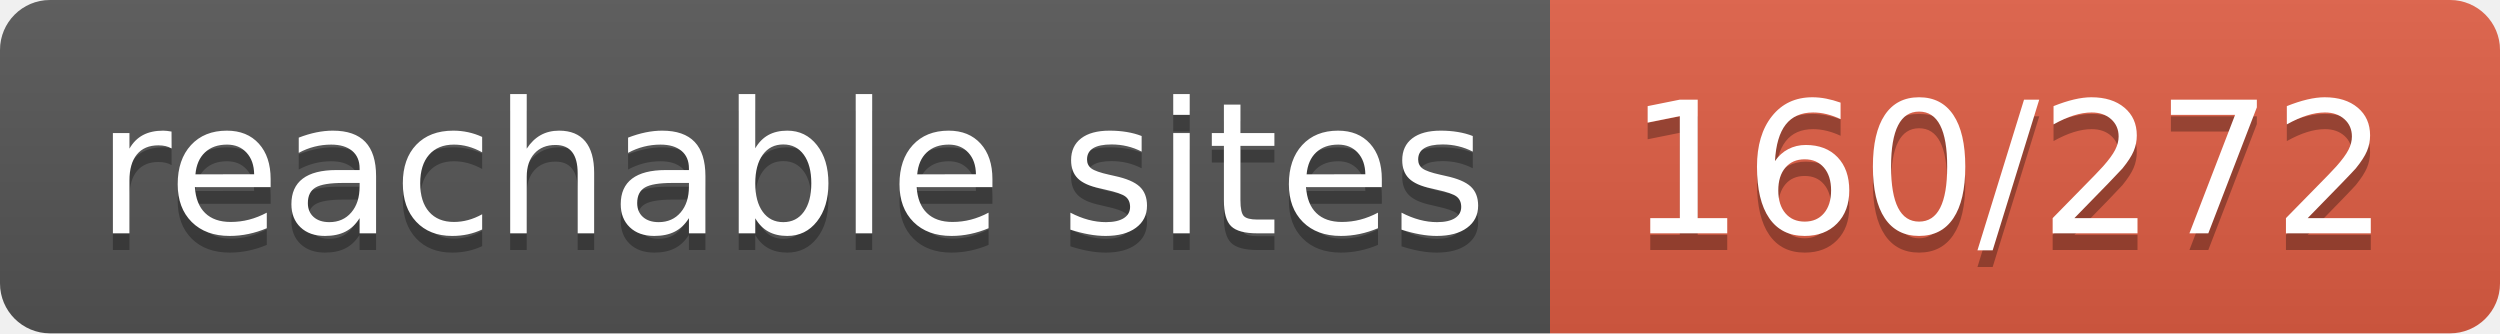
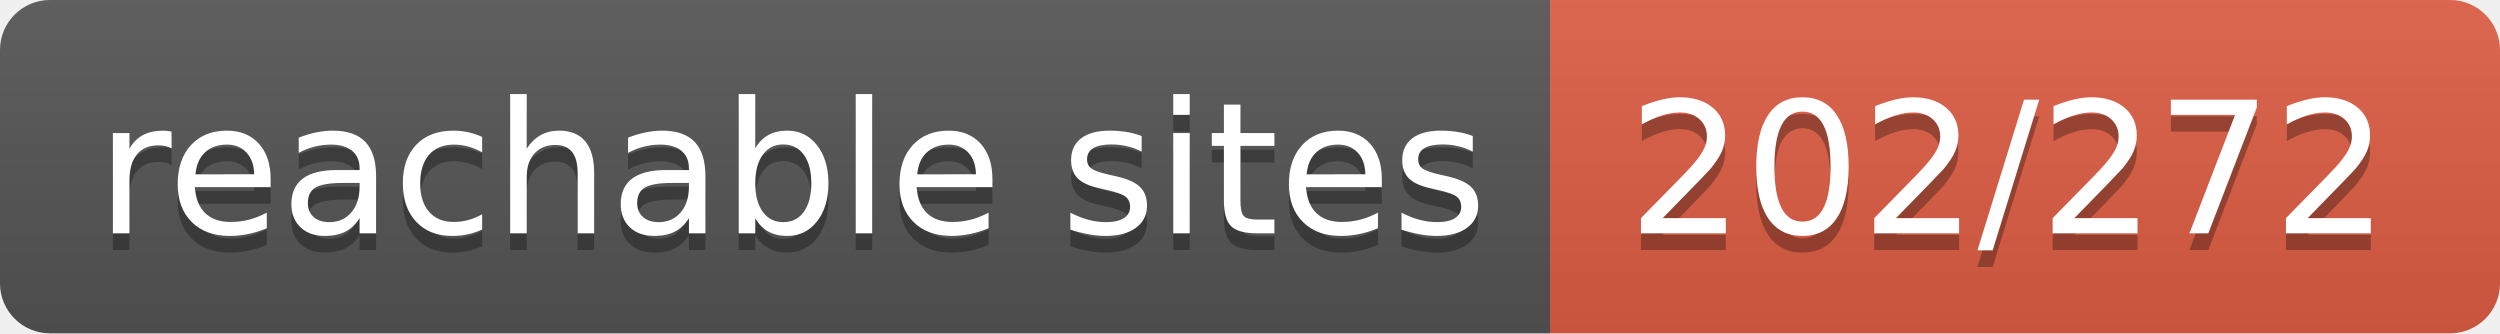
- <svg xmlns="http://www.w3.org/2000/svg" width="150" height="20" role="img" aria-label="reachable sites: 160/272">
+ <svg xmlns="http://www.w3.org/2000/svg" width="150" height="20" role="img" aria-label="reachable sites: 202/272">
  <linearGradient id="s" x2="0" y2="100%">
    <stop offset="0" stop-color="#bbb" stop-opacity=".1" />
    <stop offset="1" stop-opacity=".1" />
  </linearGradient>
  <clipPath id="r">
    <rect width="150" height="20" rx="3" fill="#fff" />
  </clipPath>
  <g clip-path="url(#r)">
    <rect width="93" height="20" fill="#555" />
    <rect x="93" width="57" height="20" fill="#e05d44" />
    <rect width="150" height="20" fill="url(#s)" />
  </g>
  <g fill="#fff" text-anchor="middle" font-family="Verdana,Geneva,DejaVu Sans,sans-serif" text-rendering="geometricPrecision" font-size="110">
    <text aria-hidden="true" x="475" y="150" fill="#010101" fill-opacity=".3" transform="scale(.1)" textLength="830">reachable sites</text>
    <text x="475" y="140" transform="scale(.1)" fill="#fff" textLength="830">reachable sites</text>
-     <text aria-hidden="true" x="1205" y="150" fill="#010101" fill-opacity=".3" transform="scale(.1)" textLength="470">160/272</text>
-     <text x="1205" y="140" transform="scale(.1)" fill="#fff" textLength="470">160/272</text>
+     <text aria-hidden="true" x="1205" y="150" fill="#010101" fill-opacity=".3" transform="scale(.1)" textLength="470">202/272</text>
+     <text x="1205" y="140" transform="scale(.1)" fill="#fff" textLength="470">202/272</text>
  </g>
</svg>
